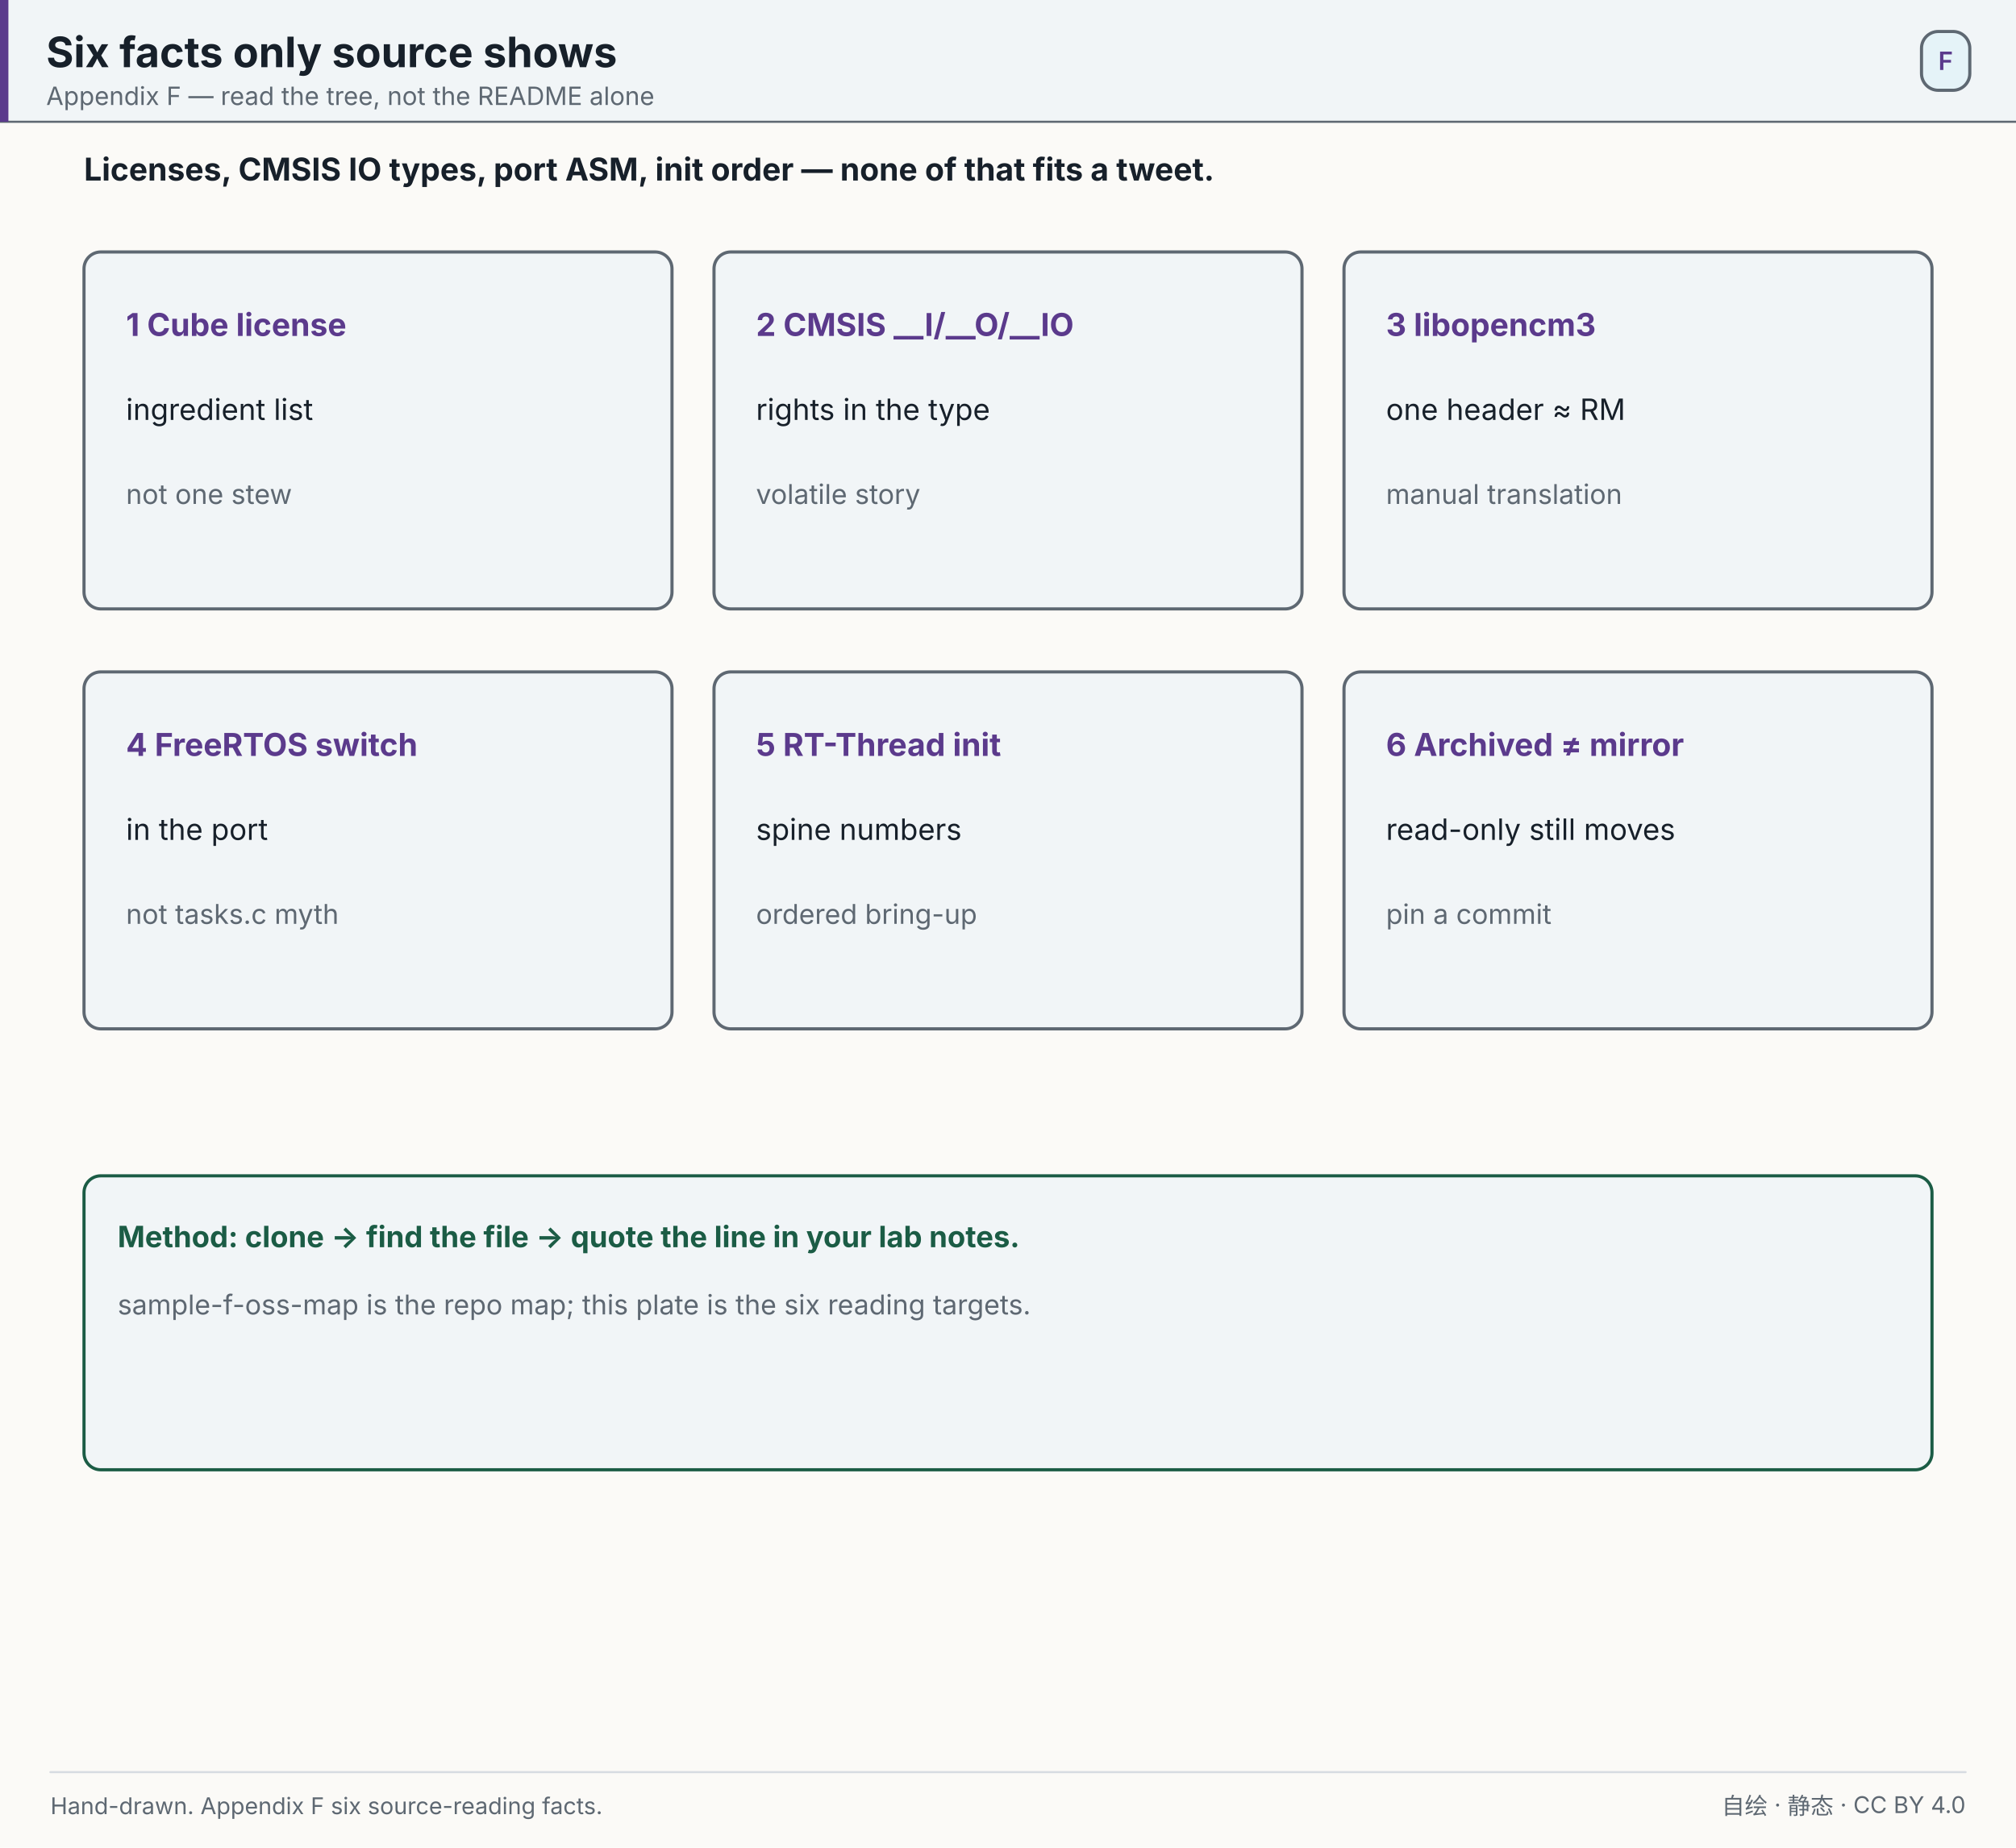
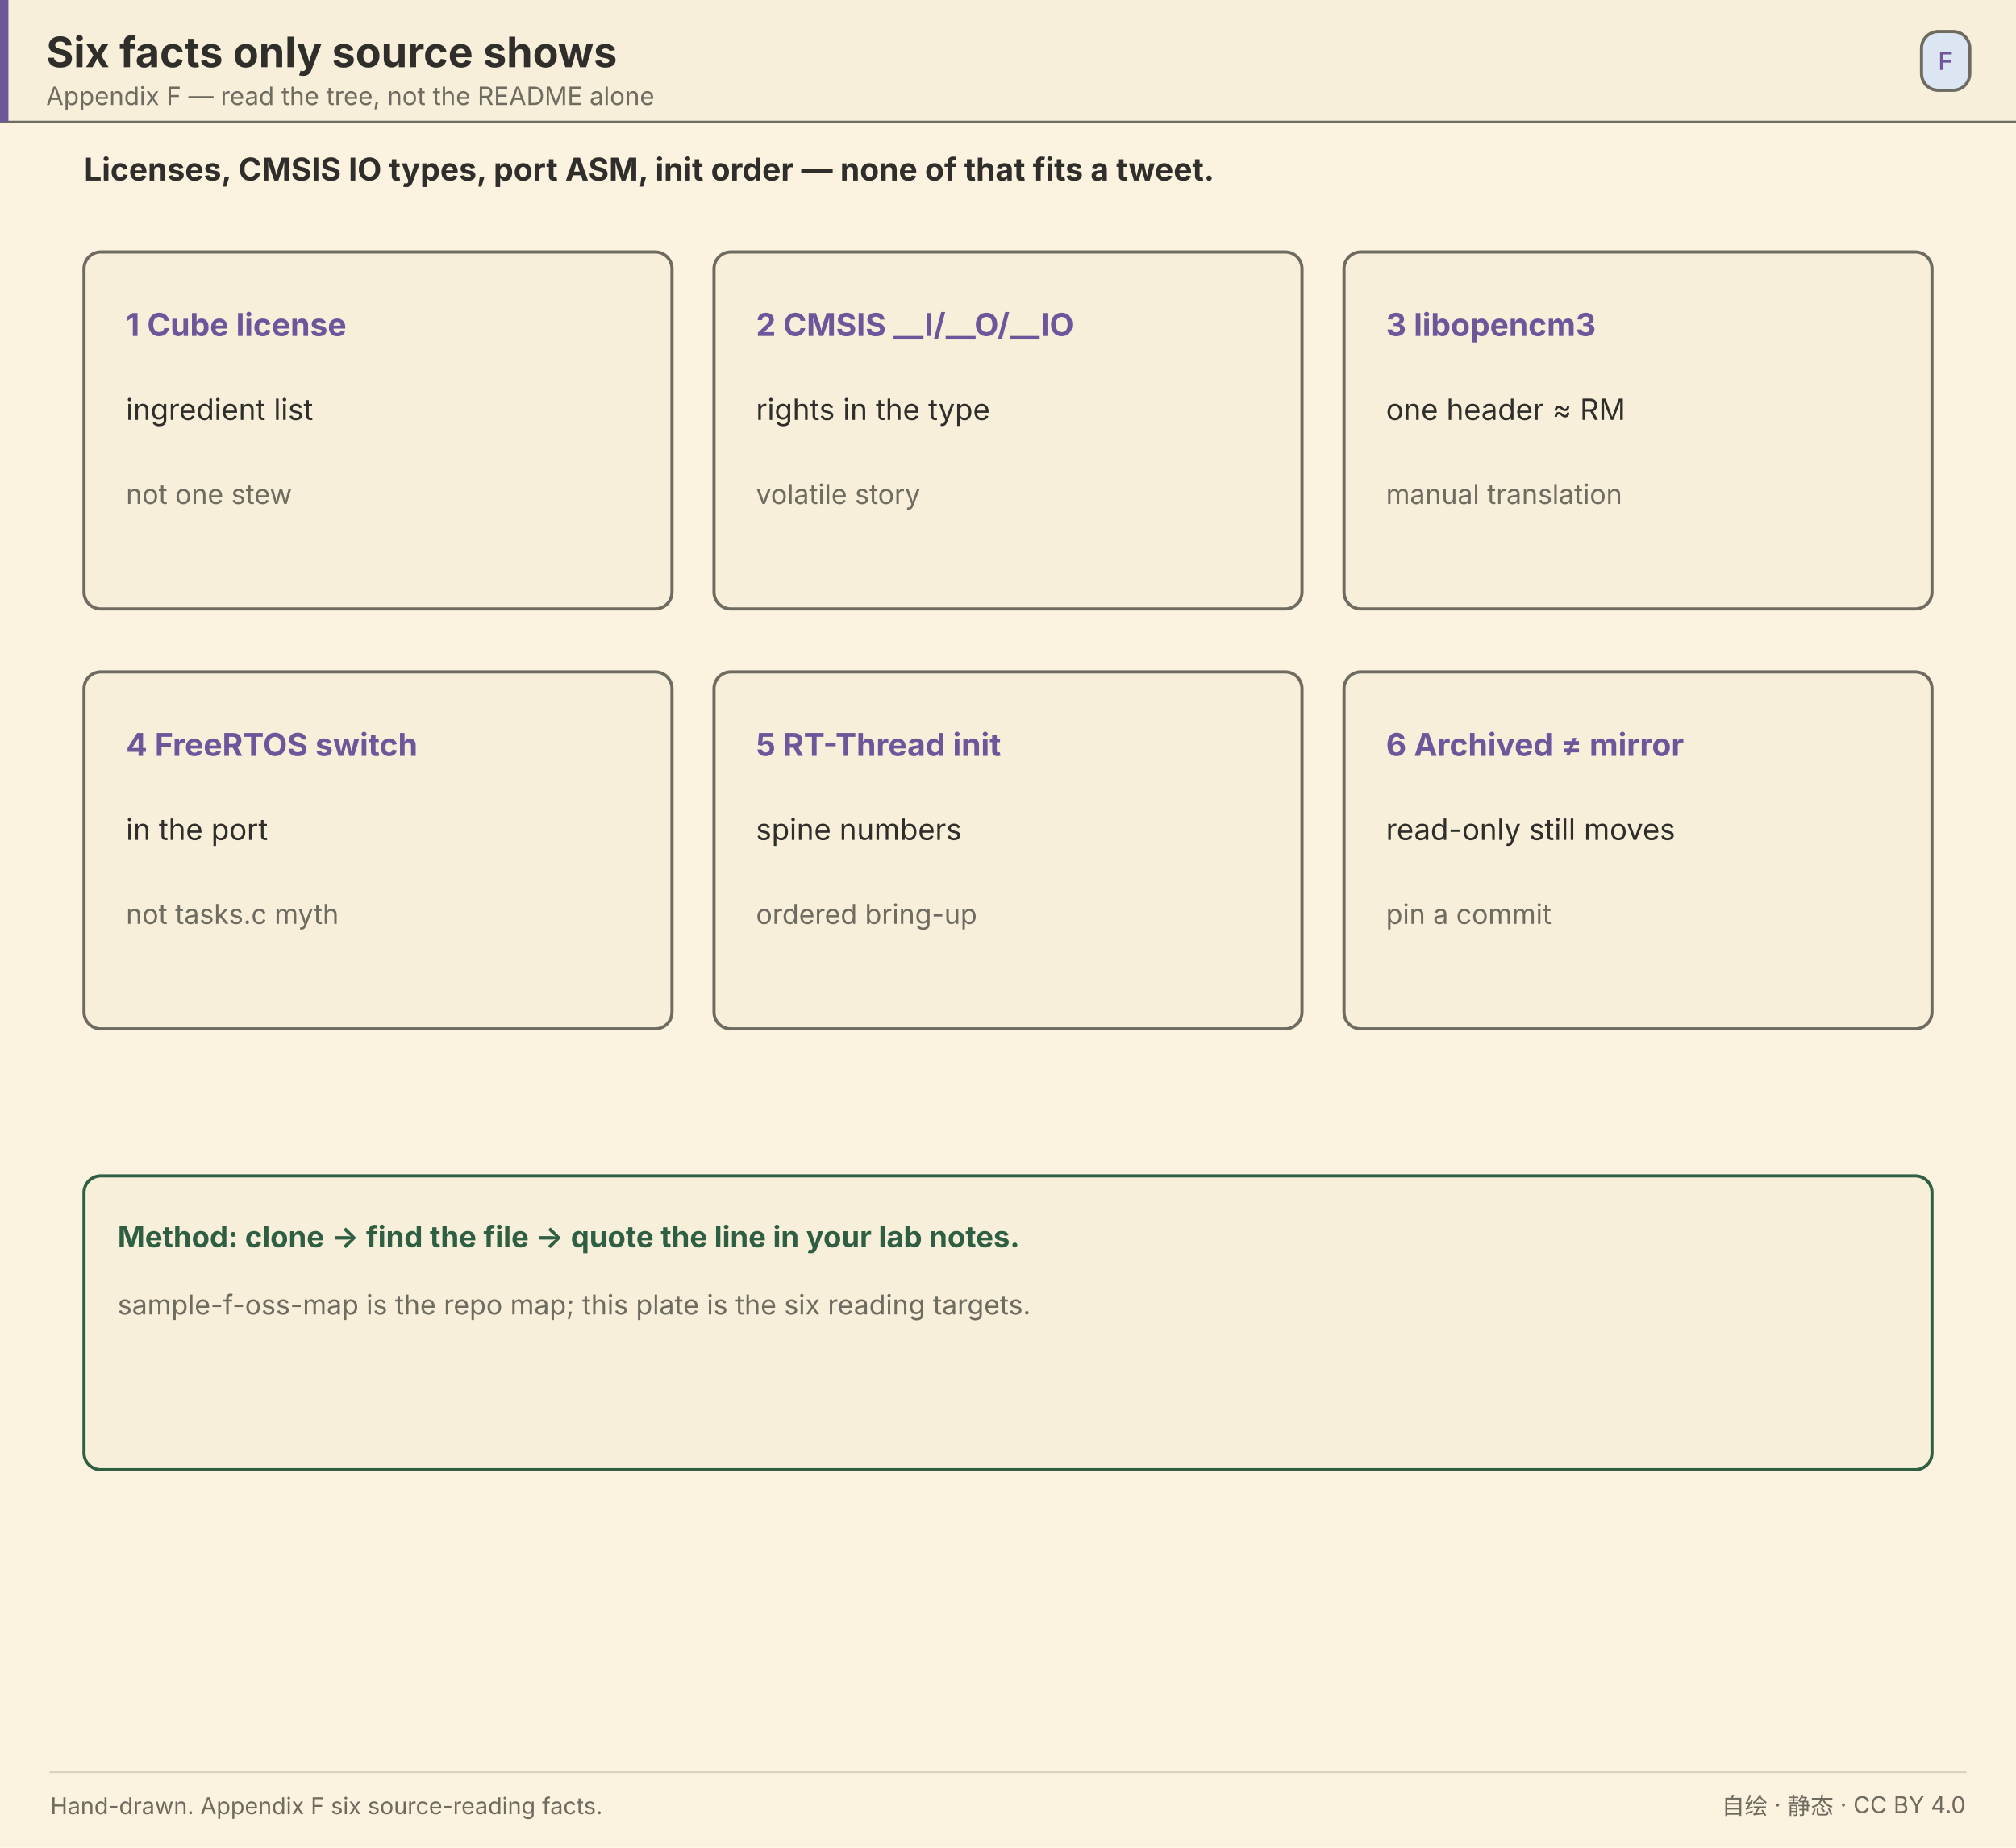
<svg xmlns="http://www.w3.org/2000/svg" width="960" height="880" viewBox="0 0 960 880" role="img" aria-label="Six facts only source shows">
-   <rect x="0" y="0" width="960" height="880" fill="#fbfaf7" />
-   <rect x="0" y="0" width="960" height="58" fill="#f1f5f7" opacity="1" />
-   <line x1="0" y1="58" x2="960" y2="58" stroke="#5e6872" stroke-width="1" stroke-linecap="round" opacity="1" />
-   <rect x="0" y="0" width="4" height="58" fill="#5b3a8c" opacity="1" />
-   <text x="22" y="32" font-size="20" fill="#17202a" text-anchor="start" opacity="1" font-family="'PingFang SC','Hiragino Sans GB','Microsoft YaHei',system-ui,-apple-system,'Segoe UI',sans-serif" font-weight="700">Six facts only source shows</text>
-   <text x="22" y="50" font-size="12" fill="#5e6872" text-anchor="start" opacity="1" font-family="'PingFang SC','Hiragino Sans GB','Microsoft YaHei',system-ui,-apple-system,'Segoe UI',sans-serif">Appendix F — read the tree, not the README alone</text>
-   <rect x="915" y="15" width="23" height="28" fill="#e5f3f8" opacity="1" rx="8" stroke="#5e6872" stroke-width="1.5" />
-   <text x="926.5" y="33.32" font-size="12" fill="#5b3a8c" text-anchor="middle" opacity="1" font-family="'PingFang SC','Hiragino Sans GB','Microsoft YaHei',system-ui,-apple-system,'Segoe UI',sans-serif" font-weight="600">F</text>
-   <text x="40" y="86" font-size="15" fill="#17202a" text-anchor="start" opacity="1" font-family="'PingFang SC','Hiragino Sans GB','Microsoft YaHei',system-ui,-apple-system,'Segoe UI',sans-serif" font-weight="700">Licenses, CMSIS IO types, port ASM, init order — none of that fits a tweet.</text>
-   <rect x="40" y="120" width="280" height="170" fill="#f1f5f7" opacity="1" rx="8" stroke="#5e6872" stroke-width="1.5" />
-   <text x="60" y="160" font-size="15" fill="#5b3a8c" text-anchor="start" opacity="1" font-family="'PingFang SC','Hiragino Sans GB','Microsoft YaHei',system-ui,-apple-system,'Segoe UI',sans-serif" font-weight="700">1 Cube license</text>
-   <text x="60" y="200" font-size="14" fill="#17202a" text-anchor="start" opacity="1" font-family="'PingFang SC','Hiragino Sans GB','Microsoft YaHei',system-ui,-apple-system,'Segoe UI',sans-serif">ingredient list</text>
-   <text x="60" y="240" font-size="13" fill="#5e6872" text-anchor="start" opacity="1" font-family="'PingFang SC','Hiragino Sans GB','Microsoft YaHei',system-ui,-apple-system,'Segoe UI',sans-serif">not one stew</text>
-   <rect x="340" y="120" width="280" height="170" fill="#f1f5f7" opacity="1" rx="8" stroke="#5e6872" stroke-width="1.5" />
-   <text x="360" y="160" font-size="15" fill="#5b3a8c" text-anchor="start" opacity="1" font-family="'PingFang SC','Hiragino Sans GB','Microsoft YaHei',system-ui,-apple-system,'Segoe UI',sans-serif" font-weight="700">2 CMSIS __I/__O/__IO</text>
-   <text x="360" y="200" font-size="14" fill="#17202a" text-anchor="start" opacity="1" font-family="'PingFang SC','Hiragino Sans GB','Microsoft YaHei',system-ui,-apple-system,'Segoe UI',sans-serif">rights in the type</text>
-   <text x="360" y="240" font-size="13" fill="#5e6872" text-anchor="start" opacity="1" font-family="'PingFang SC','Hiragino Sans GB','Microsoft YaHei',system-ui,-apple-system,'Segoe UI',sans-serif">volatile story</text>
-   <rect x="640" y="120" width="280" height="170" fill="#f1f5f7" opacity="1" rx="8" stroke="#5e6872" stroke-width="1.5" />
-   <text x="660" y="160" font-size="15" fill="#5b3a8c" text-anchor="start" opacity="1" font-family="'PingFang SC','Hiragino Sans GB','Microsoft YaHei',system-ui,-apple-system,'Segoe UI',sans-serif" font-weight="700">3 libopencm3</text>
-   <text x="660" y="200" font-size="14" fill="#17202a" text-anchor="start" opacity="1" font-family="'PingFang SC','Hiragino Sans GB','Microsoft YaHei',system-ui,-apple-system,'Segoe UI',sans-serif">one header ≈ RM</text>
-   <text x="660" y="240" font-size="13" fill="#5e6872" text-anchor="start" opacity="1" font-family="'PingFang SC','Hiragino Sans GB','Microsoft YaHei',system-ui,-apple-system,'Segoe UI',sans-serif">manual translation</text>
-   <rect x="40" y="320" width="280" height="170" fill="#f1f5f7" opacity="1" rx="8" stroke="#5e6872" stroke-width="1.5" />
-   <text x="60" y="360" font-size="15" fill="#5b3a8c" text-anchor="start" opacity="1" font-family="'PingFang SC','Hiragino Sans GB','Microsoft YaHei',system-ui,-apple-system,'Segoe UI',sans-serif" font-weight="700">4 FreeRTOS switch</text>
-   <text x="60" y="400" font-size="14" fill="#17202a" text-anchor="start" opacity="1" font-family="'PingFang SC','Hiragino Sans GB','Microsoft YaHei',system-ui,-apple-system,'Segoe UI',sans-serif">in the port</text>
-   <text x="60" y="440" font-size="13" fill="#5e6872" text-anchor="start" opacity="1" font-family="'PingFang SC','Hiragino Sans GB','Microsoft YaHei',system-ui,-apple-system,'Segoe UI',sans-serif">not tasks.c myth</text>
-   <rect x="340" y="320" width="280" height="170" fill="#f1f5f7" opacity="1" rx="8" stroke="#5e6872" stroke-width="1.5" />
-   <text x="360" y="360" font-size="15" fill="#5b3a8c" text-anchor="start" opacity="1" font-family="'PingFang SC','Hiragino Sans GB','Microsoft YaHei',system-ui,-apple-system,'Segoe UI',sans-serif" font-weight="700">5 RT-Thread init</text>
-   <text x="360" y="400" font-size="14" fill="#17202a" text-anchor="start" opacity="1" font-family="'PingFang SC','Hiragino Sans GB','Microsoft YaHei',system-ui,-apple-system,'Segoe UI',sans-serif">spine numbers</text>
-   <text x="360" y="440" font-size="13" fill="#5e6872" text-anchor="start" opacity="1" font-family="'PingFang SC','Hiragino Sans GB','Microsoft YaHei',system-ui,-apple-system,'Segoe UI',sans-serif">ordered bring-up</text>
-   <rect x="640" y="320" width="280" height="170" fill="#f1f5f7" opacity="1" rx="8" stroke="#5e6872" stroke-width="1.5" />
-   <text x="660" y="360" font-size="15" fill="#5b3a8c" text-anchor="start" opacity="1" font-family="'PingFang SC','Hiragino Sans GB','Microsoft YaHei',system-ui,-apple-system,'Segoe UI',sans-serif" font-weight="700">6 Archived ≠ mirror</text>
-   <text x="660" y="400" font-size="14" fill="#17202a" text-anchor="start" opacity="1" font-family="'PingFang SC','Hiragino Sans GB','Microsoft YaHei',system-ui,-apple-system,'Segoe UI',sans-serif">read-only still moves</text>
-   <text x="660" y="440" font-size="13" fill="#5e6872" text-anchor="start" opacity="1" font-family="'PingFang SC','Hiragino Sans GB','Microsoft YaHei',system-ui,-apple-system,'Segoe UI',sans-serif">pin a commit</text>
-   <rect x="40" y="560" width="880" height="140" fill="#f1f5f7" opacity="1" rx="8" stroke="#1b5c45" stroke-width="1.5" />
-   <text x="56" y="594" font-size="14" fill="#1b5c45" text-anchor="start" opacity="1" font-family="'PingFang SC','Hiragino Sans GB','Microsoft YaHei',system-ui,-apple-system,'Segoe UI',sans-serif" font-weight="700">Method: clone → find the file → quote the line in your lab notes.</text>
-   <text x="56" y="626" font-size="13" fill="#5e6872" text-anchor="start" opacity="1" font-family="'PingFang SC','Hiragino Sans GB','Microsoft YaHei',system-ui,-apple-system,'Segoe UI',sans-serif">sample-f-oss-map is the repo map; this plate is the six reading targets.</text>
-   <line x1="24" y1="844" x2="936" y2="844" stroke="#d7dce1" stroke-width="1" stroke-linecap="round" opacity="1" />
-   <text x="24" y="864" font-size="11" fill="#5e6872" text-anchor="start" opacity="1" font-family="'PingFang SC','Hiragino Sans GB','Microsoft YaHei',system-ui,-apple-system,'Segoe UI',sans-serif">Hand-drawn. Appendix F six source-reading facts.</text>
-   <text x="936" y="864" font-size="11" fill="#5e6872" text-anchor="end" opacity="1" font-family="'PingFang SC','Hiragino Sans GB','Microsoft YaHei',system-ui,-apple-system,'Segoe UI',sans-serif">自绘 · 静态 · CC BY 4.0</text>
+   <rect x="0" y="0" width="960" height="880" fill="#FBF3DF" />
+   <rect x="0" y="0" width="960" height="58" fill="#F7EFDA" opacity="1" />
+   <line x1="0" y1="58" x2="960" y2="58" stroke="#6E6B60" stroke-width="1" stroke-linecap="round" opacity="1" />
+   <rect x="0" y="0" width="4" height="58" fill="#6E569B" opacity="1" />
+   <text x="22" y="32" font-size="20" fill="#2F2E2B" text-anchor="start" opacity="1" font-family="'PingFang SC','Hiragino Sans GB','Microsoft YaHei',system-ui,-apple-system,'Segoe UI',sans-serif" font-weight="700">Six facts only source shows</text>
+   <text x="22" y="50" font-size="12" fill="#6E6B60" text-anchor="start" opacity="1" font-family="'PingFang SC','Hiragino Sans GB','Microsoft YaHei',system-ui,-apple-system,'Segoe UI',sans-serif">Appendix F — read the tree, not the README alone</text>
+   <rect x="915" y="15" width="23" height="28" fill="#DCE6F2" opacity="1" rx="8" stroke="#6E6B60" stroke-width="1.5" />
+   <text x="926.5" y="33.32" font-size="12" fill="#6E569B" text-anchor="middle" opacity="1" font-family="'PingFang SC','Hiragino Sans GB','Microsoft YaHei',system-ui,-apple-system,'Segoe UI',sans-serif" font-weight="600">F</text>
+   <text x="40" y="86" font-size="15" fill="#2F2E2B" text-anchor="start" opacity="1" font-family="'PingFang SC','Hiragino Sans GB','Microsoft YaHei',system-ui,-apple-system,'Segoe UI',sans-serif" font-weight="700">Licenses, CMSIS IO types, port ASM, init order — none of that fits a tweet.</text>
+   <rect x="40" y="120" width="280" height="170" fill="#F7EFDA" opacity="1" rx="8" stroke="#6E6B60" stroke-width="1.5" />
+   <text x="60" y="160" font-size="15" fill="#6E569B" text-anchor="start" opacity="1" font-family="'PingFang SC','Hiragino Sans GB','Microsoft YaHei',system-ui,-apple-system,'Segoe UI',sans-serif" font-weight="700">1 Cube license</text>
+   <text x="60" y="200" font-size="14" fill="#2F2E2B" text-anchor="start" opacity="1" font-family="'PingFang SC','Hiragino Sans GB','Microsoft YaHei',system-ui,-apple-system,'Segoe UI',sans-serif">ingredient list</text>
+   <text x="60" y="240" font-size="13" fill="#6E6B60" text-anchor="start" opacity="1" font-family="'PingFang SC','Hiragino Sans GB','Microsoft YaHei',system-ui,-apple-system,'Segoe UI',sans-serif">not one stew</text>
+   <rect x="340" y="120" width="280" height="170" fill="#F7EFDA" opacity="1" rx="8" stroke="#6E6B60" stroke-width="1.5" />
+   <text x="360" y="160" font-size="15" fill="#6E569B" text-anchor="start" opacity="1" font-family="'PingFang SC','Hiragino Sans GB','Microsoft YaHei',system-ui,-apple-system,'Segoe UI',sans-serif" font-weight="700">2 CMSIS __I/__O/__IO</text>
+   <text x="360" y="200" font-size="14" fill="#2F2E2B" text-anchor="start" opacity="1" font-family="'PingFang SC','Hiragino Sans GB','Microsoft YaHei',system-ui,-apple-system,'Segoe UI',sans-serif">rights in the type</text>
+   <text x="360" y="240" font-size="13" fill="#6E6B60" text-anchor="start" opacity="1" font-family="'PingFang SC','Hiragino Sans GB','Microsoft YaHei',system-ui,-apple-system,'Segoe UI',sans-serif">volatile story</text>
+   <rect x="640" y="120" width="280" height="170" fill="#F7EFDA" opacity="1" rx="8" stroke="#6E6B60" stroke-width="1.5" />
+   <text x="660" y="160" font-size="15" fill="#6E569B" text-anchor="start" opacity="1" font-family="'PingFang SC','Hiragino Sans GB','Microsoft YaHei',system-ui,-apple-system,'Segoe UI',sans-serif" font-weight="700">3 libopencm3</text>
+   <text x="660" y="200" font-size="14" fill="#2F2E2B" text-anchor="start" opacity="1" font-family="'PingFang SC','Hiragino Sans GB','Microsoft YaHei',system-ui,-apple-system,'Segoe UI',sans-serif">one header ≈ RM</text>
+   <text x="660" y="240" font-size="13" fill="#6E6B60" text-anchor="start" opacity="1" font-family="'PingFang SC','Hiragino Sans GB','Microsoft YaHei',system-ui,-apple-system,'Segoe UI',sans-serif">manual translation</text>
+   <rect x="40" y="320" width="280" height="170" fill="#F7EFDA" opacity="1" rx="8" stroke="#6E6B60" stroke-width="1.5" />
+   <text x="60" y="360" font-size="15" fill="#6E569B" text-anchor="start" opacity="1" font-family="'PingFang SC','Hiragino Sans GB','Microsoft YaHei',system-ui,-apple-system,'Segoe UI',sans-serif" font-weight="700">4 FreeRTOS switch</text>
+   <text x="60" y="400" font-size="14" fill="#2F2E2B" text-anchor="start" opacity="1" font-family="'PingFang SC','Hiragino Sans GB','Microsoft YaHei',system-ui,-apple-system,'Segoe UI',sans-serif">in the port</text>
+   <text x="60" y="440" font-size="13" fill="#6E6B60" text-anchor="start" opacity="1" font-family="'PingFang SC','Hiragino Sans GB','Microsoft YaHei',system-ui,-apple-system,'Segoe UI',sans-serif">not tasks.c myth</text>
+   <rect x="340" y="320" width="280" height="170" fill="#F7EFDA" opacity="1" rx="8" stroke="#6E6B60" stroke-width="1.5" />
+   <text x="360" y="360" font-size="15" fill="#6E569B" text-anchor="start" opacity="1" font-family="'PingFang SC','Hiragino Sans GB','Microsoft YaHei',system-ui,-apple-system,'Segoe UI',sans-serif" font-weight="700">5 RT-Thread init</text>
+   <text x="360" y="400" font-size="14" fill="#2F2E2B" text-anchor="start" opacity="1" font-family="'PingFang SC','Hiragino Sans GB','Microsoft YaHei',system-ui,-apple-system,'Segoe UI',sans-serif">spine numbers</text>
+   <text x="360" y="440" font-size="13" fill="#6E6B60" text-anchor="start" opacity="1" font-family="'PingFang SC','Hiragino Sans GB','Microsoft YaHei',system-ui,-apple-system,'Segoe UI',sans-serif">ordered bring-up</text>
+   <rect x="640" y="320" width="280" height="170" fill="#F7EFDA" opacity="1" rx="8" stroke="#6E6B60" stroke-width="1.5" />
+   <text x="660" y="360" font-size="15" fill="#6E569B" text-anchor="start" opacity="1" font-family="'PingFang SC','Hiragino Sans GB','Microsoft YaHei',system-ui,-apple-system,'Segoe UI',sans-serif" font-weight="700">6 Archived ≠ mirror</text>
+   <text x="660" y="400" font-size="14" fill="#2F2E2B" text-anchor="start" opacity="1" font-family="'PingFang SC','Hiragino Sans GB','Microsoft YaHei',system-ui,-apple-system,'Segoe UI',sans-serif">read-only still moves</text>
+   <text x="660" y="440" font-size="13" fill="#6E6B60" text-anchor="start" opacity="1" font-family="'PingFang SC','Hiragino Sans GB','Microsoft YaHei',system-ui,-apple-system,'Segoe UI',sans-serif">pin a commit</text>
+   <rect x="40" y="560" width="880" height="140" fill="#F7EFDA" opacity="1" rx="8" stroke="#2E5F42" stroke-width="1.5" />
+   <text x="56" y="594" font-size="14" fill="#2E5F42" text-anchor="start" opacity="1" font-family="'PingFang SC','Hiragino Sans GB','Microsoft YaHei',system-ui,-apple-system,'Segoe UI',sans-serif" font-weight="700">Method: clone → find the file → quote the line in your lab notes.</text>
+   <text x="56" y="626" font-size="13" fill="#6E6B60" text-anchor="start" opacity="1" font-family="'PingFang SC','Hiragino Sans GB','Microsoft YaHei',system-ui,-apple-system,'Segoe UI',sans-serif">sample-f-oss-map is the repo map; this plate is the six reading targets.</text>
+   <line x1="24" y1="844" x2="936" y2="844" stroke="#D8D2C0" stroke-width="1" stroke-linecap="round" opacity="1" />
+   <text x="24" y="864" font-size="11" fill="#6E6B60" text-anchor="start" opacity="1" font-family="'PingFang SC','Hiragino Sans GB','Microsoft YaHei',system-ui,-apple-system,'Segoe UI',sans-serif">Hand-drawn. Appendix F six source-reading facts.</text>
+   <text x="936" y="864" font-size="11" fill="#6E6B60" text-anchor="end" opacity="1" font-family="'PingFang SC','Hiragino Sans GB','Microsoft YaHei',system-ui,-apple-system,'Segoe UI',sans-serif">自绘 · 静态 · CC BY 4.0</text>
</svg>
